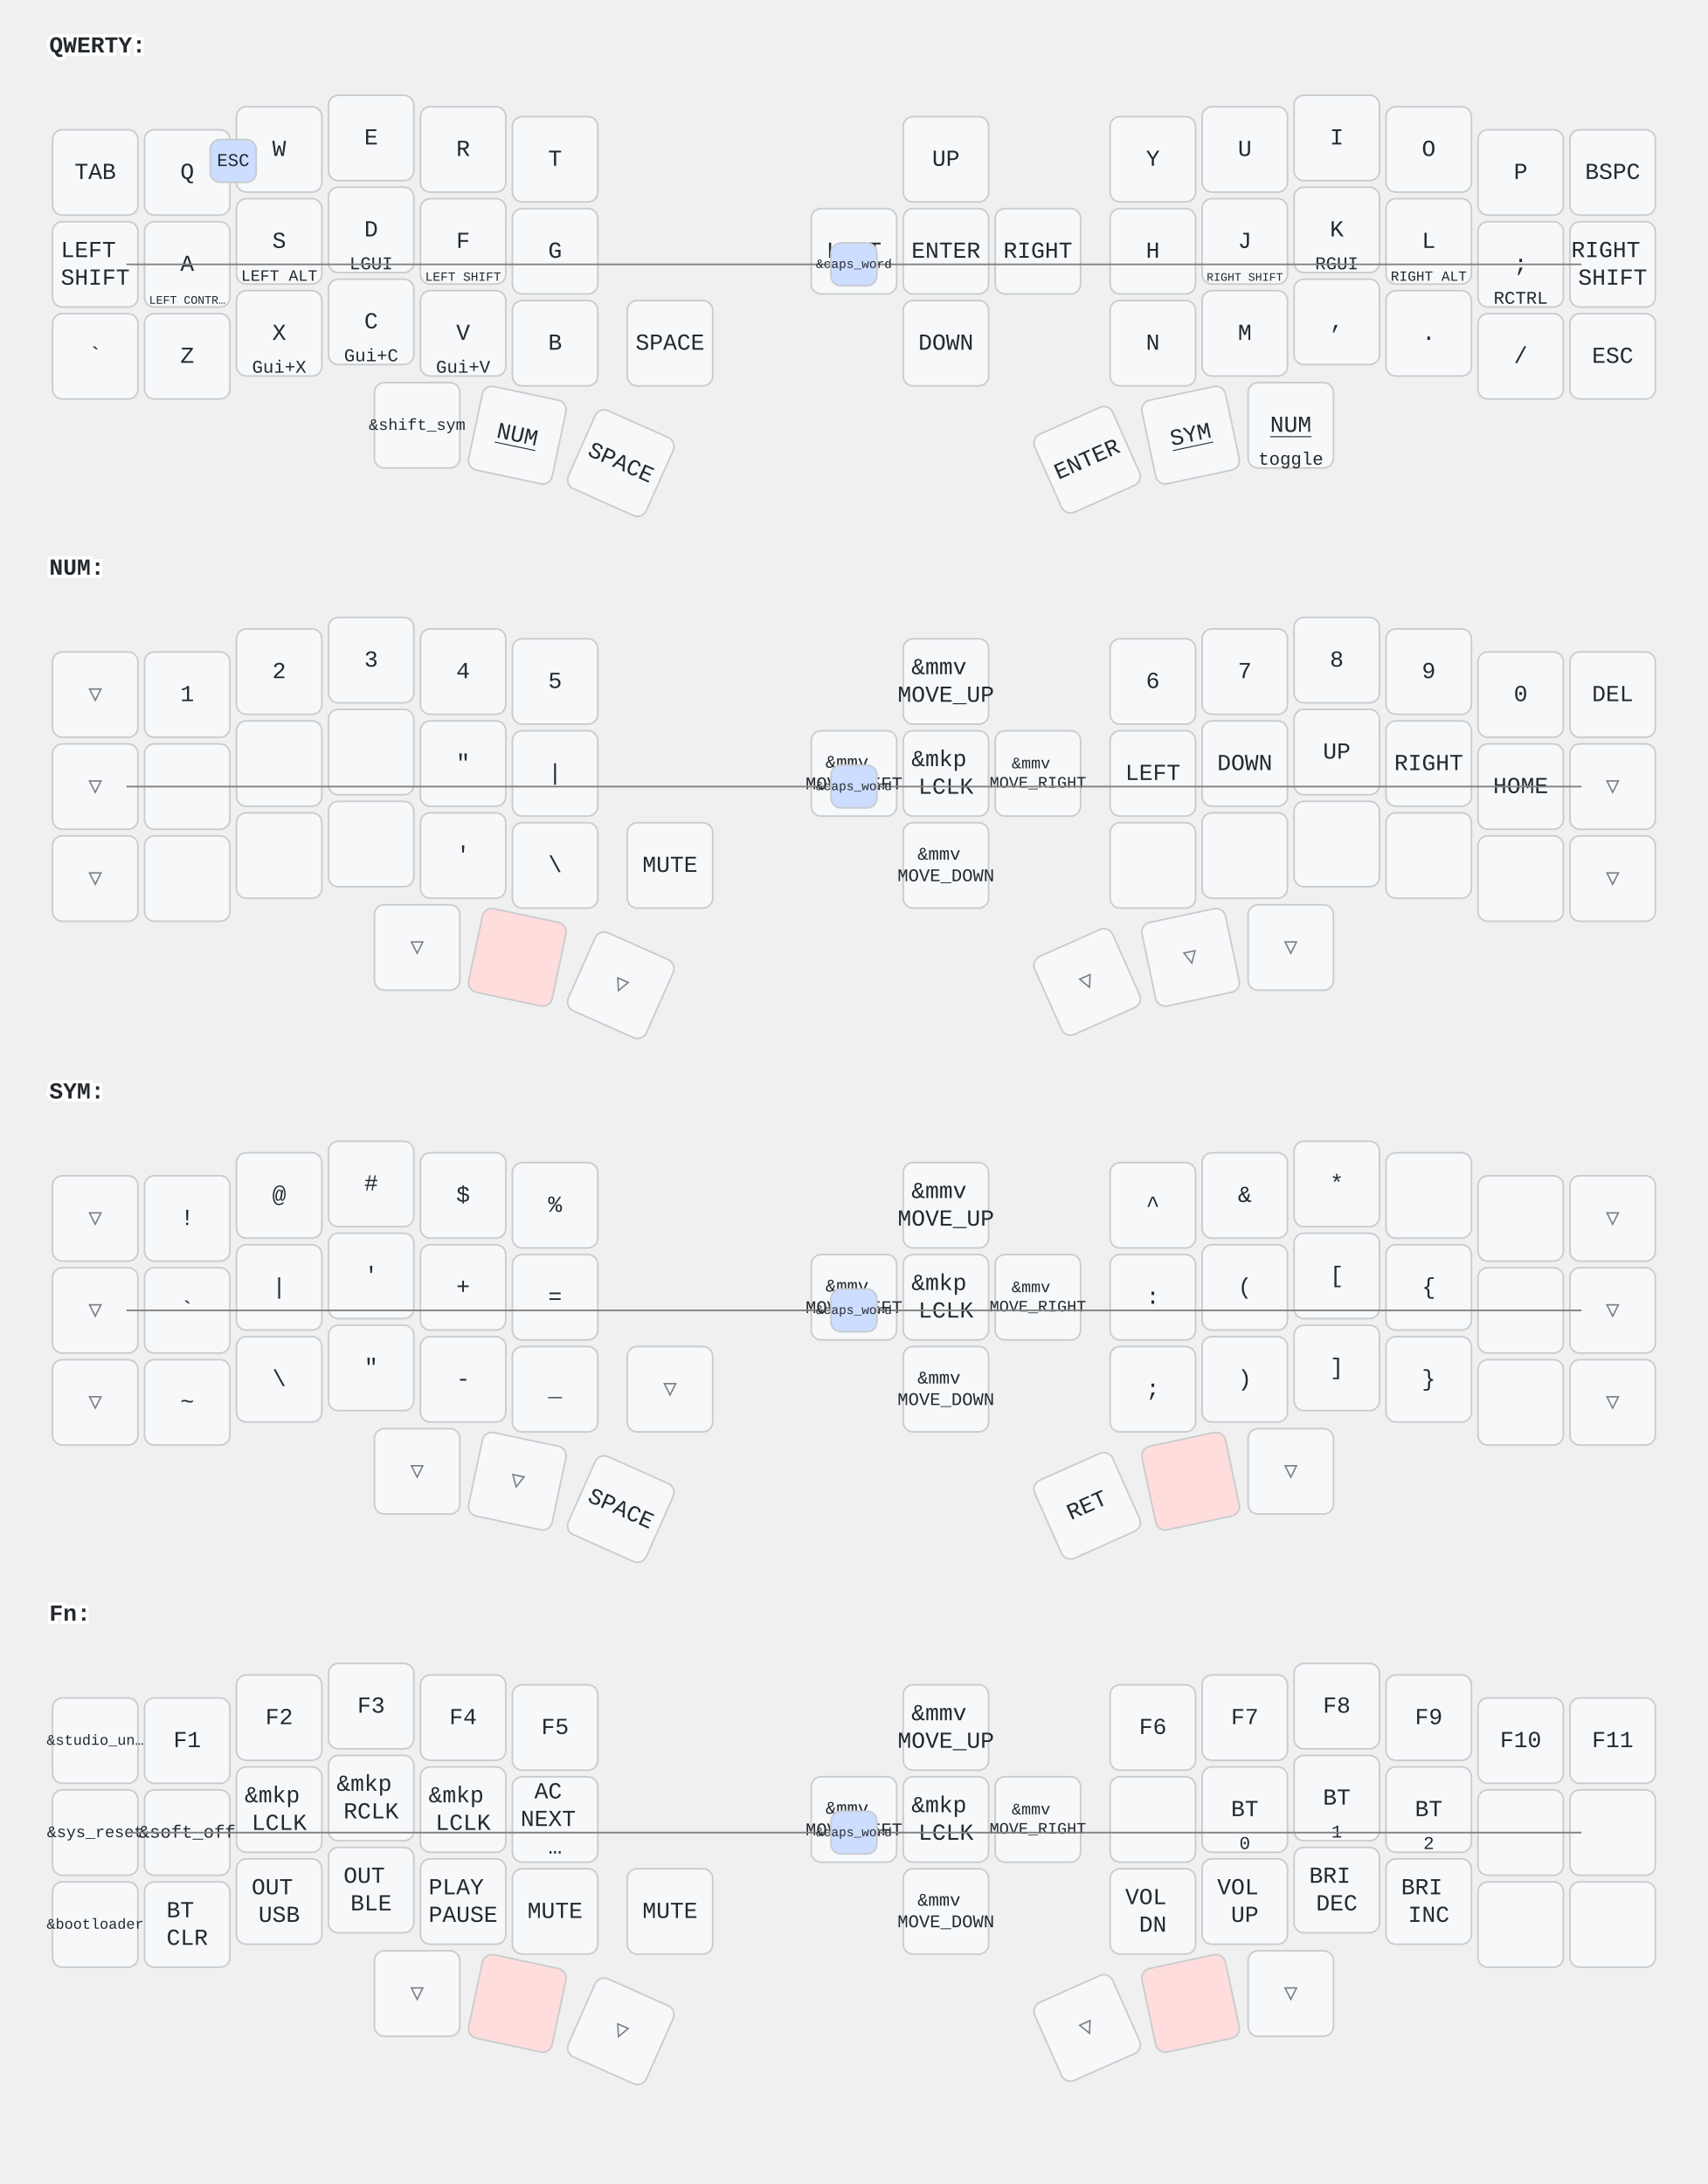
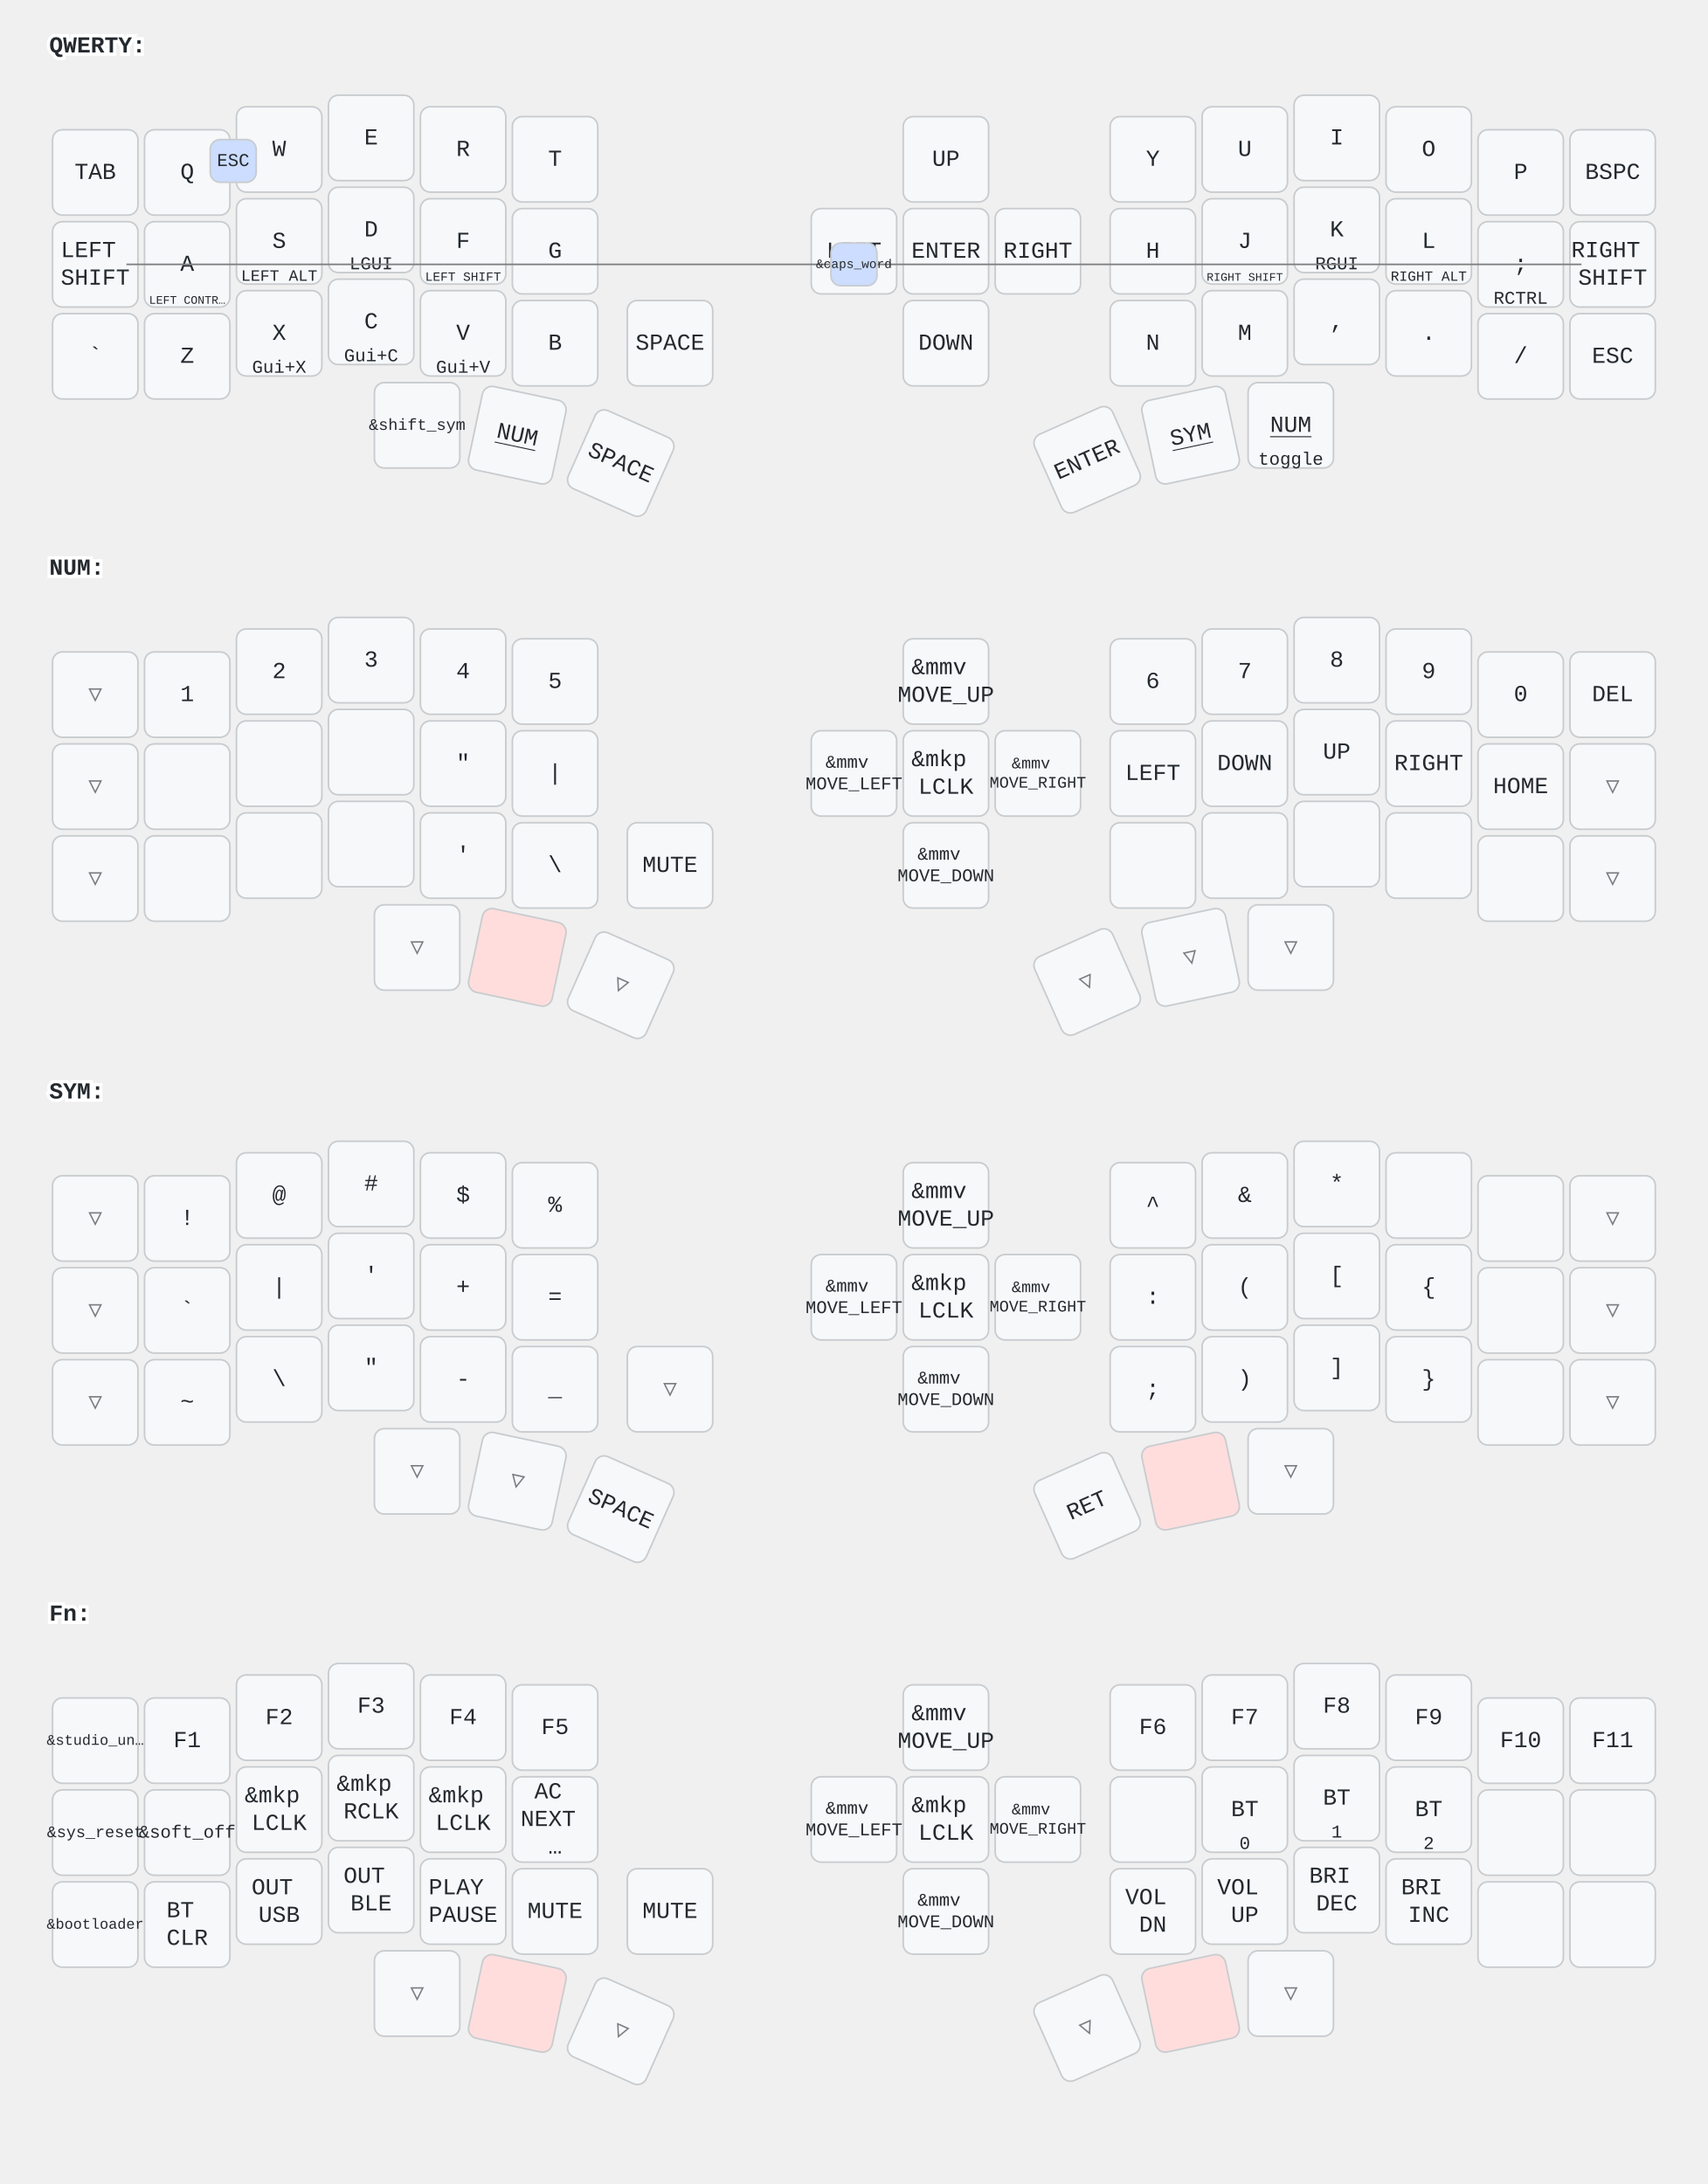
<svg xmlns="http://www.w3.org/2000/svg" width="1040" height="1330" viewBox="0 0 1040 1330" class="keymap">
  <style>/* inherit to force styles through use tags */
svg path {
    fill: inherit;
}

/* font and background color specifications */
svg.keymap {
    font-family: SFMono-Regular,Consolas,Liberation Mono,Menlo,monospace;
    font-size: 14px;
    font-kerning: normal;
    text-rendering: optimizeLegibility;
    fill: #24292e;
}

/* default key styling */
rect.key {
    fill: #f6f8fa;
}

rect.key, rect.combo {
    stroke: #c9cccf;
    stroke-width: 1;
}

/* default key side styling, only used is draw_key_sides is set */
rect.side {
    filter: brightness(90%);
}

/* color accent for combo boxes */
rect.combo, rect.combo-separate {
    fill: #cdf;
}

/* color accent for held keys */
rect.held, rect.combo.held {
    fill: #fdd;
}

/* color accent for ghost (optional) keys */
rect.ghost, rect.combo.ghost {
    stroke-dasharray: 4, 4;
    stroke-width: 2;
}

text {
    text-anchor: middle;
    dominant-baseline: middle;
}

/* styling for layer labels */
text.label {
    font-weight: bold;
    text-anchor: start;
    stroke: white;
    stroke-width: 4;
    paint-order: stroke;
}

/* styling for optional footer */
text.footer {
    text-anchor: end;
    dominant-baseline: auto;
    stroke: white;
    stroke-width: 4;
    paint-order: stroke;
}

/* styling for combo tap, and key non-tap label text */
text.combo, text.hold, text.shifted, text.left, text.right {
    font-size: 11px;
}

text.hold {
    text-anchor: middle;
    dominant-baseline: auto;
}

text.shifted {
    text-anchor: middle;
    dominant-baseline: hanging;
}

text.left {
    text-anchor: start;
}

text.right {
    text-anchor: end;
}

text.layer-activator {
    text-decoration: underline;
}

/* styling for hold/shifted label text in combo box */
text.combo.hold, text.combo.shifted, text.combo.left, text.combo.right {
    font-size: 8px;
}

/* lighter symbol for transparent keys */
text.trans {
    fill: #7b7e81;
}

/* styling for combo dendrons */
path.combo {
    stroke-width: 1;
    stroke: gray;
    fill: none;
}

/* Start Tabler Icons Cleanup */
/* cannot use height/width with glyphs */
.icon-tabler &gt; path {
    fill: inherit;
    stroke: inherit;
    stroke-width: 2;
}
/* hide tabler's default box */
.icon-tabler &gt; path[stroke="none"][fill="none"] {
    visibility: hidden;
}
/* End Tabler Icons Cleanup */
</style>
  <g transform="translate(30, 0)" class="layer-QWERTY">
    <text x="0" y="28" class="label" id="QWERTY">QWERTY:</text>
    <g transform="translate(0, 56)">
      <g transform="translate(28, 49)" class="key keypos-0">
        <rect rx="6" ry="6" x="-26" y="-26" width="52" height="52" class="key" />
        <text x="0" y="0" class="key tap">TAB</text>
      </g>
      <g transform="translate(84, 49)" class="key keypos-1">
        <rect rx="6" ry="6" x="-26" y="-26" width="52" height="52" class="key" />
        <text x="0" y="0" class="key tap">Q</text>
      </g>
      <g transform="translate(140, 35)" class="key keypos-2">
        <rect rx="6" ry="6" x="-26" y="-26" width="52" height="52" class="key" />
        <text x="0" y="0" class="key tap">W</text>
      </g>
      <g transform="translate(196, 28)" class="key keypos-3">
        <rect rx="6" ry="6" x="-26" y="-26" width="52" height="52" class="key" />
        <text x="0" y="0" class="key tap">E</text>
      </g>
      <g transform="translate(252, 35)" class="key keypos-4">
        <rect rx="6" ry="6" x="-26" y="-26" width="52" height="52" class="key" />
        <text x="0" y="0" class="key tap">R</text>
      </g>
      <g transform="translate(308, 41)" class="key keypos-5">
        <rect rx="6" ry="6" x="-26" y="-26" width="52" height="52" class="key" />
        <text x="0" y="0" class="key tap">T</text>
      </g>
      <g transform="translate(546, 41)" class="key keypos-6">
        <rect rx="6" ry="6" x="-26" y="-26" width="52" height="52" class="key" />
        <text x="0" y="0" class="key tap">UP</text>
      </g>
      <g transform="translate(672, 41)" class="key keypos-7">
        <rect rx="6" ry="6" x="-26" y="-26" width="52" height="52" class="key" />
        <text x="0" y="0" class="key tap">Y</text>
      </g>
      <g transform="translate(728, 35)" class="key keypos-8">
        <rect rx="6" ry="6" x="-26" y="-26" width="52" height="52" class="key" />
        <text x="0" y="0" class="key tap">U</text>
      </g>
      <g transform="translate(784, 28)" class="key keypos-9">
        <rect rx="6" ry="6" x="-26" y="-26" width="52" height="52" class="key" />
        <text x="0" y="0" class="key tap">I</text>
      </g>
      <g transform="translate(840, 35)" class="key keypos-10">
        <rect rx="6" ry="6" x="-26" y="-26" width="52" height="52" class="key" />
        <text x="0" y="0" class="key tap">O</text>
      </g>
      <g transform="translate(896, 49)" class="key keypos-11">
        <rect rx="6" ry="6" x="-26" y="-26" width="52" height="52" class="key" />
        <text x="0" y="0" class="key tap">P</text>
      </g>
      <g transform="translate(952, 49)" class="key keypos-12">
        <rect rx="6" ry="6" x="-26" y="-26" width="52" height="52" class="key" />
        <text x="0" y="0" class="key tap">BSPC</text>
      </g>
      <g transform="translate(28, 105)" class="key keypos-13">
        <rect rx="6" ry="6" x="-26" y="-26" width="52" height="52" class="key" />
        <text x="0" y="0" class="key tap">
          <tspan x="0" dy="-0.6em">LEFT</tspan>
          <tspan x="0" dy="1.2em">SHIFT</tspan>
        </text>
      </g>
      <g transform="translate(84, 105)" class="key keypos-14">
        <rect rx="6" ry="6" x="-26" y="-26" width="52" height="52" class="key" />
        <text x="0" y="0" class="key tap">A</text>
        <text x="0" y="24" class="key hold">
          <tspan style="font-size: 64%">LEFT CONTR…</tspan>
        </text>
      </g>
      <g transform="translate(140, 91)" class="key keypos-15">
        <rect rx="6" ry="6" x="-26" y="-26" width="52" height="52" class="key" />
        <text x="0" y="0" class="key tap">S</text>
        <text x="0" y="24" class="key hold">
          <tspan style="font-size: 88%">LEFT ALT</tspan>
        </text>
      </g>
      <g transform="translate(196, 84)" class="key keypos-16">
        <rect rx="6" ry="6" x="-26" y="-26" width="52" height="52" class="key" />
        <text x="0" y="0" class="key tap">D</text>
        <text x="0" y="24" class="key hold">LGUI</text>
      </g>
      <g transform="translate(252, 91)" class="key keypos-17">
        <rect rx="6" ry="6" x="-26" y="-26" width="52" height="52" class="key" />
        <text x="0" y="0" class="key tap">F</text>
        <text x="0" y="24" class="key hold">
          <tspan style="font-size: 70%">LEFT SHIFT</tspan>
        </text>
      </g>
      <g transform="translate(308, 97)" class="key keypos-18">
        <rect rx="6" ry="6" x="-26" y="-26" width="52" height="52" class="key" />
        <text x="0" y="0" class="key tap">G</text>
      </g>
      <g transform="translate(490, 97)" class="key keypos-19">
        <rect rx="6" ry="6" x="-26" y="-26" width="52" height="52" class="key" />
        <text x="0" y="0" class="key tap">LEFT</text>
      </g>
      <g transform="translate(546, 97)" class="key keypos-20">
        <rect rx="6" ry="6" x="-26" y="-26" width="52" height="52" class="key" />
        <text x="0" y="0" class="key tap">ENTER</text>
      </g>
      <g transform="translate(602, 97)" class="key keypos-21">
        <rect rx="6" ry="6" x="-26" y="-26" width="52" height="52" class="key" />
        <text x="0" y="0" class="key tap">RIGHT</text>
      </g>
      <g transform="translate(672, 97)" class="key keypos-22">
        <rect rx="6" ry="6" x="-26" y="-26" width="52" height="52" class="key" />
        <text x="0" y="0" class="key tap">H</text>
      </g>
      <g transform="translate(728, 91)" class="key keypos-23">
        <rect rx="6" ry="6" x="-26" y="-26" width="52" height="52" class="key" />
        <text x="0" y="0" class="key tap">J</text>
        <text x="0" y="24" class="key hold">
          <tspan style="font-size: 64%">RIGHT SHIFT</tspan>
        </text>
      </g>
      <g transform="translate(784, 84)" class="key keypos-24">
        <rect rx="6" ry="6" x="-26" y="-26" width="52" height="52" class="key" />
        <text x="0" y="0" class="key tap">K</text>
        <text x="0" y="24" class="key hold">RGUI</text>
      </g>
      <g transform="translate(840, 91)" class="key keypos-25">
        <rect rx="6" ry="6" x="-26" y="-26" width="52" height="52" class="key" />
        <text x="0" y="0" class="key tap">L</text>
        <text x="0" y="24" class="key hold">
          <tspan style="font-size: 78%">RIGHT ALT</tspan>
        </text>
      </g>
      <g transform="translate(896, 105)" class="key keypos-26">
        <rect rx="6" ry="6" x="-26" y="-26" width="52" height="52" class="key" />
        <text x="0" y="0" class="key tap">;</text>
        <text x="0" y="24" class="key hold">RCTRL</text>
      </g>
      <g transform="translate(952, 105)" class="key keypos-27">
        <rect rx="6" ry="6" x="-26" y="-26" width="52" height="52" class="key" />
        <text x="0" y="0" class="key tap">
          <tspan x="0" dy="-0.6em">RIGHT</tspan>
          <tspan x="0" dy="1.2em">SHIFT</tspan>
        </text>
      </g>
      <g transform="translate(28, 161)" class="key keypos-28">
        <rect rx="6" ry="6" x="-26" y="-26" width="52" height="52" class="key" />
        <text x="0" y="0" class="key tap">`</text>
      </g>
      <g transform="translate(84, 161)" class="key keypos-29">
        <rect rx="6" ry="6" x="-26" y="-26" width="52" height="52" class="key" />
        <text x="0" y="0" class="key tap">Z</text>
      </g>
      <g transform="translate(140, 147)" class="key keypos-30">
        <rect rx="6" ry="6" x="-26" y="-26" width="52" height="52" class="key" />
        <text x="0" y="0" class="key tap">X</text>
        <text x="0" y="24" class="key hold">Gui+X</text>
      </g>
      <g transform="translate(196, 140)" class="key keypos-31">
        <rect rx="6" ry="6" x="-26" y="-26" width="52" height="52" class="key" />
        <text x="0" y="0" class="key tap">C</text>
        <text x="0" y="24" class="key hold">Gui+C</text>
      </g>
      <g transform="translate(252, 147)" class="key keypos-32">
        <rect rx="6" ry="6" x="-26" y="-26" width="52" height="52" class="key" />
        <text x="0" y="0" class="key tap">V</text>
        <text x="0" y="24" class="key hold">Gui+V</text>
      </g>
      <g transform="translate(308, 153)" class="key keypos-33">
        <rect rx="6" ry="6" x="-26" y="-26" width="52" height="52" class="key" />
        <text x="0" y="0" class="key tap">B</text>
      </g>
      <g transform="translate(378, 153)" class="key keypos-34">
        <rect rx="6" ry="6" x="-26" y="-26" width="52" height="52" class="key" />
        <text x="0" y="0" class="key tap">SPACE</text>
      </g>
      <g transform="translate(546, 153)" class="key keypos-35">
        <rect rx="6" ry="6" x="-26" y="-26" width="52" height="52" class="key" />
        <text x="0" y="0" class="key tap">DOWN</text>
      </g>
      <g transform="translate(672, 153)" class="key keypos-36">
        <rect rx="6" ry="6" x="-26" y="-26" width="52" height="52" class="key" />
        <text x="0" y="0" class="key tap">N</text>
      </g>
      <g transform="translate(728, 147)" class="key keypos-37">
        <rect rx="6" ry="6" x="-26" y="-26" width="52" height="52" class="key" />
        <text x="0" y="0" class="key tap">M</text>
      </g>
      <g transform="translate(784, 140)" class="key keypos-38">
        <rect rx="6" ry="6" x="-26" y="-26" width="52" height="52" class="key" />
        <text x="0" y="0" class="key tap">,</text>
      </g>
      <g transform="translate(840, 147)" class="key keypos-39">
        <rect rx="6" ry="6" x="-26" y="-26" width="52" height="52" class="key" />
        <text x="0" y="0" class="key tap">.</text>
      </g>
      <g transform="translate(896, 161)" class="key keypos-40">
        <rect rx="6" ry="6" x="-26" y="-26" width="52" height="52" class="key" />
        <text x="0" y="0" class="key tap">/</text>
      </g>
      <g transform="translate(952, 161)" class="key keypos-41">
        <rect rx="6" ry="6" x="-26" y="-26" width="52" height="52" class="key" />
        <text x="0" y="0" class="key tap">ESC</text>
      </g>
      <g transform="translate(224, 203)" class="key keypos-42">
        <rect rx="6" ry="6" x="-26" y="-26" width="52" height="52" class="key" />
        <text x="0" y="0" class="key tap">
          <tspan style="font-size: 70%">&amp;shift_sym</tspan>
        </text>
      </g>
      <g transform="translate(285, 209) rotate(12.0)" class="key keypos-43">
        <rect rx="6" ry="6" x="-26" y="-26" width="52" height="52" class="key" />
        <a href="#NUM">
          <text x="0" y="0" class="key tap layer-activator">NUM</text>
        </a>
      </g>
      <g transform="translate(348, 226) rotate(24.0)" class="key keypos-44">
        <rect rx="6" ry="6" x="-26" y="-26" width="52" height="52" class="key" />
        <text x="0" y="0" class="key tap">SPACE</text>
      </g>
      <g transform="translate(632, 224) rotate(-24.0)" class="key keypos-45">
        <rect rx="6" ry="6" x="-26" y="-26" width="52" height="52" class="key" />
        <text x="0" y="0" class="key tap">ENTER</text>
      </g>
      <g transform="translate(695, 209) rotate(-12.0)" class="key keypos-46">
        <rect rx="6" ry="6" x="-26" y="-26" width="52" height="52" class="key" />
        <a href="#SYM">
          <text x="0" y="0" class="key tap layer-activator">SYM</text>
        </a>
      </g>
      <g transform="translate(756, 203)" class="key keypos-47">
        <rect rx="6" ry="6" x="-26" y="-26" width="52" height="52" class="key" />
        <a href="#NUM">
          <text x="0" y="0" class="key tap layer-activator">NUM</text>
        </a>
        <text x="0" y="24" class="key hold">toggle</text>
      </g>
      <g class="combo combopos-0">
        <rect rx="6" ry="6" x="98" y="29" width="28" height="26" class="combo" />
        <text x="112" y="42" class="combo tap">ESC</text>
      </g>
      <g class="combo combopos-1">
        <path d="M490,105 l-443,0" class="combo" />
        <path d="M490,105 l443,0" class="combo" />
        <rect rx="6" ry="6" x="476" y="92" width="28" height="26" class="combo" />
        <text x="490" y="105" class="combo tap">
          <tspan style="font-size: 70%">&amp;caps_word</tspan>
        </text>
      </g>
    </g>
  </g>
  <g transform="translate(30, 318)" class="layer-NUM">
    <text x="0" y="28" class="label" id="NUM">NUM:</text>
    <g transform="translate(0, 56)">
      <g transform="translate(28, 49)" class="key trans keypos-0">
        <rect rx="6" ry="6" x="-26" y="-26" width="52" height="52" class="key trans" />
        <text x="0" y="0" class="key trans tap">▽</text>
      </g>
      <g transform="translate(84, 49)" class="key keypos-1">
        <rect rx="6" ry="6" x="-26" y="-26" width="52" height="52" class="key" />
        <text x="0" y="0" class="key tap">1</text>
      </g>
      <g transform="translate(140, 35)" class="key keypos-2">
        <rect rx="6" ry="6" x="-26" y="-26" width="52" height="52" class="key" />
        <text x="0" y="0" class="key tap">2</text>
      </g>
      <g transform="translate(196, 28)" class="key keypos-3">
        <rect rx="6" ry="6" x="-26" y="-26" width="52" height="52" class="key" />
        <text x="0" y="0" class="key tap">3</text>
      </g>
      <g transform="translate(252, 35)" class="key keypos-4">
        <rect rx="6" ry="6" x="-26" y="-26" width="52" height="52" class="key" />
        <text x="0" y="0" class="key tap">4</text>
      </g>
      <g transform="translate(308, 41)" class="key keypos-5">
        <rect rx="6" ry="6" x="-26" y="-26" width="52" height="52" class="key" />
        <text x="0" y="0" class="key tap">5</text>
      </g>
      <g transform="translate(546, 41)" class="key keypos-6">
        <rect rx="6" ry="6" x="-26" y="-26" width="52" height="52" class="key" />
        <text x="0" y="0" class="key tap">
          <tspan x="0" dy="-0.6em">&amp;mmv</tspan>
          <tspan x="0" dy="1.2em">MOVE_UP</tspan>
        </text>
      </g>
      <g transform="translate(672, 41)" class="key keypos-7">
        <rect rx="6" ry="6" x="-26" y="-26" width="52" height="52" class="key" />
        <text x="0" y="0" class="key tap">6</text>
      </g>
      <g transform="translate(728, 35)" class="key keypos-8">
        <rect rx="6" ry="6" x="-26" y="-26" width="52" height="52" class="key" />
        <text x="0" y="0" class="key tap">7</text>
      </g>
      <g transform="translate(784, 28)" class="key keypos-9">
        <rect rx="6" ry="6" x="-26" y="-26" width="52" height="52" class="key" />
        <text x="0" y="0" class="key tap">8</text>
      </g>
      <g transform="translate(840, 35)" class="key keypos-10">
        <rect rx="6" ry="6" x="-26" y="-26" width="52" height="52" class="key" />
        <text x="0" y="0" class="key tap">9</text>
      </g>
      <g transform="translate(896, 49)" class="key keypos-11">
        <rect rx="6" ry="6" x="-26" y="-26" width="52" height="52" class="key" />
        <text x="0" y="0" class="key tap">0</text>
      </g>
      <g transform="translate(952, 49)" class="key keypos-12">
        <rect rx="6" ry="6" x="-26" y="-26" width="52" height="52" class="key" />
        <text x="0" y="0" class="key tap">DEL</text>
      </g>
      <g transform="translate(28, 105)" class="key trans keypos-13">
        <rect rx="6" ry="6" x="-26" y="-26" width="52" height="52" class="key trans" />
        <text x="0" y="0" class="key trans tap">▽</text>
      </g>
      <g transform="translate(84, 105)" class="key keypos-14">
        <rect rx="6" ry="6" x="-26" y="-26" width="52" height="52" class="key" />
      </g>
      <g transform="translate(140, 91)" class="key keypos-15">
        <rect rx="6" ry="6" x="-26" y="-26" width="52" height="52" class="key" />
      </g>
      <g transform="translate(196, 84)" class="key keypos-16">
        <rect rx="6" ry="6" x="-26" y="-26" width="52" height="52" class="key" />
      </g>
      <g transform="translate(252, 91)" class="key keypos-17">
        <rect rx="6" ry="6" x="-26" y="-26" width="52" height="52" class="key" />
        <text x="0" y="0" class="key tap">"</text>
      </g>
      <g transform="translate(308, 97)" class="key keypos-18">
        <rect rx="6" ry="6" x="-26" y="-26" width="52" height="52" class="key" />
        <text x="0" y="0" class="key tap">|</text>
      </g>
      <g transform="translate(490, 97)" class="key keypos-19">
        <rect rx="6" ry="6" x="-26" y="-26" width="52" height="52" class="key" />
        <text x="0" y="0" class="key tap">
          <tspan x="0" dy="-0.6em" style="font-size: 78%">&amp;mmv</tspan>
          <tspan x="0" dy="1.2em" style="font-size: 78%">MOVE_LEFT</tspan>
        </text>
      </g>
      <g transform="translate(546, 97)" class="key keypos-20">
        <rect rx="6" ry="6" x="-26" y="-26" width="52" height="52" class="key" />
        <text x="0" y="0" class="key tap">
          <tspan x="0" dy="-0.6em">&amp;mkp</tspan>
          <tspan x="0" dy="1.2em">LCLK</tspan>
        </text>
      </g>
      <g transform="translate(602, 97)" class="key keypos-21">
        <rect rx="6" ry="6" x="-26" y="-26" width="52" height="52" class="key" />
        <text x="0" y="0" class="key tap">
          <tspan x="0" dy="-0.6em" style="font-size: 70%">&amp;mmv</tspan>
          <tspan x="0" dy="1.2em" style="font-size: 70%">MOVE_RIGHT</tspan>
        </text>
      </g>
      <g transform="translate(672, 97)" class="key keypos-22">
        <rect rx="6" ry="6" x="-26" y="-26" width="52" height="52" class="key" />
        <text x="0" y="0" class="key tap">LEFT</text>
      </g>
      <g transform="translate(728, 91)" class="key keypos-23">
        <rect rx="6" ry="6" x="-26" y="-26" width="52" height="52" class="key" />
        <text x="0" y="0" class="key tap">DOWN</text>
      </g>
      <g transform="translate(784, 84)" class="key keypos-24">
        <rect rx="6" ry="6" x="-26" y="-26" width="52" height="52" class="key" />
        <text x="0" y="0" class="key tap">UP</text>
      </g>
      <g transform="translate(840, 91)" class="key keypos-25">
        <rect rx="6" ry="6" x="-26" y="-26" width="52" height="52" class="key" />
        <text x="0" y="0" class="key tap">RIGHT</text>
      </g>
      <g transform="translate(896, 105)" class="key keypos-26">
        <rect rx="6" ry="6" x="-26" y="-26" width="52" height="52" class="key" />
        <text x="0" y="0" class="key tap">HOME</text>
      </g>
      <g transform="translate(952, 105)" class="key trans keypos-27">
        <rect rx="6" ry="6" x="-26" y="-26" width="52" height="52" class="key trans" />
        <text x="0" y="0" class="key trans tap">▽</text>
      </g>
      <g transform="translate(28, 161)" class="key trans keypos-28">
        <rect rx="6" ry="6" x="-26" y="-26" width="52" height="52" class="key trans" />
        <text x="0" y="0" class="key trans tap">▽</text>
      </g>
      <g transform="translate(84, 161)" class="key keypos-29">
        <rect rx="6" ry="6" x="-26" y="-26" width="52" height="52" class="key" />
      </g>
      <g transform="translate(140, 147)" class="key keypos-30">
        <rect rx="6" ry="6" x="-26" y="-26" width="52" height="52" class="key" />
      </g>
      <g transform="translate(196, 140)" class="key keypos-31">
        <rect rx="6" ry="6" x="-26" y="-26" width="52" height="52" class="key" />
      </g>
      <g transform="translate(252, 147)" class="key keypos-32">
        <rect rx="6" ry="6" x="-26" y="-26" width="52" height="52" class="key" />
        <text x="0" y="0" class="key tap">'</text>
      </g>
      <g transform="translate(308, 153)" class="key keypos-33">
        <rect rx="6" ry="6" x="-26" y="-26" width="52" height="52" class="key" />
        <text x="0" y="0" class="key tap">\</text>
      </g>
      <g transform="translate(378, 153)" class="key keypos-34">
        <rect rx="6" ry="6" x="-26" y="-26" width="52" height="52" class="key" />
        <text x="0" y="0" class="key tap">MUTE</text>
      </g>
      <g transform="translate(546, 153)" class="key keypos-35">
        <rect rx="6" ry="6" x="-26" y="-26" width="52" height="52" class="key" />
        <text x="0" y="0" class="key tap">
          <tspan x="0" dy="-0.6em" style="font-size: 78%">&amp;mmv</tspan>
          <tspan x="0" dy="1.2em" style="font-size: 78%">MOVE_DOWN</tspan>
        </text>
      </g>
      <g transform="translate(672, 153)" class="key keypos-36">
        <rect rx="6" ry="6" x="-26" y="-26" width="52" height="52" class="key" />
      </g>
      <g transform="translate(728, 147)" class="key keypos-37">
        <rect rx="6" ry="6" x="-26" y="-26" width="52" height="52" class="key" />
      </g>
      <g transform="translate(784, 140)" class="key keypos-38">
        <rect rx="6" ry="6" x="-26" y="-26" width="52" height="52" class="key" />
      </g>
      <g transform="translate(840, 147)" class="key keypos-39">
        <rect rx="6" ry="6" x="-26" y="-26" width="52" height="52" class="key" />
      </g>
      <g transform="translate(896, 161)" class="key keypos-40">
        <rect rx="6" ry="6" x="-26" y="-26" width="52" height="52" class="key" />
      </g>
      <g transform="translate(952, 161)" class="key trans keypos-41">
        <rect rx="6" ry="6" x="-26" y="-26" width="52" height="52" class="key trans" />
        <text x="0" y="0" class="key trans tap">▽</text>
      </g>
      <g transform="translate(224, 203)" class="key trans keypos-42">
        <rect rx="6" ry="6" x="-26" y="-26" width="52" height="52" class="key trans" />
        <text x="0" y="0" class="key trans tap">▽</text>
      </g>
      <g transform="translate(285, 209) rotate(12.0)" class="key held keypos-43">
        <rect rx="6" ry="6" x="-26" y="-26" width="52" height="52" class="key held" />
      </g>
      <g transform="translate(348, 226) rotate(24.0)" class="key trans keypos-44">
        <rect rx="6" ry="6" x="-26" y="-26" width="52" height="52" class="key trans" />
        <text x="0" y="0" class="key trans tap">▽</text>
      </g>
      <g transform="translate(632, 224) rotate(-24.0)" class="key trans keypos-45">
        <rect rx="6" ry="6" x="-26" y="-26" width="52" height="52" class="key trans" />
        <text x="0" y="0" class="key trans tap">▽</text>
      </g>
      <g transform="translate(695, 209) rotate(-12.0)" class="key trans keypos-46">
        <rect rx="6" ry="6" x="-26" y="-26" width="52" height="52" class="key trans" />
        <text x="0" y="0" class="key trans tap">▽</text>
      </g>
      <g transform="translate(756, 203)" class="key trans keypos-47">
        <rect rx="6" ry="6" x="-26" y="-26" width="52" height="52" class="key trans" />
        <text x="0" y="0" class="key trans tap">▽</text>
      </g>
-       <g class="combo combopos-0">
-         <path d="M490,105 l-443,0" class="combo" />
-         <path d="M490,105 l443,0" class="combo" />
-         <rect rx="6" ry="6" x="476" y="92" width="28" height="26" class="combo" />
-         <text x="490" y="105" class="combo tap">
-           <tspan style="font-size: 70%">&amp;caps_word</tspan>
-         </text>
-       </g>
    </g>
  </g>
  <g transform="translate(30, 637)" class="layer-SYM">
    <text x="0" y="28" class="label" id="SYM">SYM:</text>
    <g transform="translate(0, 56)">
      <g transform="translate(28, 49)" class="key trans keypos-0">
        <rect rx="6" ry="6" x="-26" y="-26" width="52" height="52" class="key trans" />
        <text x="0" y="0" class="key trans tap">▽</text>
      </g>
      <g transform="translate(84, 49)" class="key keypos-1">
        <rect rx="6" ry="6" x="-26" y="-26" width="52" height="52" class="key" />
        <text x="0" y="0" class="key tap">!</text>
      </g>
      <g transform="translate(140, 35)" class="key keypos-2">
        <rect rx="6" ry="6" x="-26" y="-26" width="52" height="52" class="key" />
        <text x="0" y="0" class="key tap">@</text>
      </g>
      <g transform="translate(196, 28)" class="key keypos-3">
        <rect rx="6" ry="6" x="-26" y="-26" width="52" height="52" class="key" />
        <text x="0" y="0" class="key tap">#</text>
      </g>
      <g transform="translate(252, 35)" class="key keypos-4">
        <rect rx="6" ry="6" x="-26" y="-26" width="52" height="52" class="key" />
        <text x="0" y="0" class="key tap">$</text>
      </g>
      <g transform="translate(308, 41)" class="key keypos-5">
        <rect rx="6" ry="6" x="-26" y="-26" width="52" height="52" class="key" />
        <text x="0" y="0" class="key tap">%</text>
      </g>
      <g transform="translate(546, 41)" class="key keypos-6">
        <rect rx="6" ry="6" x="-26" y="-26" width="52" height="52" class="key" />
        <text x="0" y="0" class="key tap">
          <tspan x="0" dy="-0.6em">&amp;mmv</tspan>
          <tspan x="0" dy="1.2em">MOVE_UP</tspan>
        </text>
      </g>
      <g transform="translate(672, 41)" class="key keypos-7">
        <rect rx="6" ry="6" x="-26" y="-26" width="52" height="52" class="key" />
        <text x="0" y="0" class="key tap">^</text>
      </g>
      <g transform="translate(728, 35)" class="key keypos-8">
        <rect rx="6" ry="6" x="-26" y="-26" width="52" height="52" class="key" />
        <text x="0" y="0" class="key tap">&amp;</text>
      </g>
      <g transform="translate(784, 28)" class="key keypos-9">
        <rect rx="6" ry="6" x="-26" y="-26" width="52" height="52" class="key" />
        <text x="0" y="0" class="key tap">*</text>
      </g>
      <g transform="translate(840, 35)" class="key keypos-10">
        <rect rx="6" ry="6" x="-26" y="-26" width="52" height="52" class="key" />
      </g>
      <g transform="translate(896, 49)" class="key keypos-11">
        <rect rx="6" ry="6" x="-26" y="-26" width="52" height="52" class="key" />
      </g>
      <g transform="translate(952, 49)" class="key trans keypos-12">
        <rect rx="6" ry="6" x="-26" y="-26" width="52" height="52" class="key trans" />
        <text x="0" y="0" class="key trans tap">▽</text>
      </g>
      <g transform="translate(28, 105)" class="key trans keypos-13">
        <rect rx="6" ry="6" x="-26" y="-26" width="52" height="52" class="key trans" />
        <text x="0" y="0" class="key trans tap">▽</text>
      </g>
      <g transform="translate(84, 105)" class="key keypos-14">
        <rect rx="6" ry="6" x="-26" y="-26" width="52" height="52" class="key" />
        <text x="0" y="0" class="key tap">`</text>
      </g>
      <g transform="translate(140, 91)" class="key keypos-15">
        <rect rx="6" ry="6" x="-26" y="-26" width="52" height="52" class="key" />
        <text x="0" y="0" class="key tap">|</text>
      </g>
      <g transform="translate(196, 84)" class="key keypos-16">
        <rect rx="6" ry="6" x="-26" y="-26" width="52" height="52" class="key" />
        <text x="0" y="0" class="key tap">'</text>
      </g>
      <g transform="translate(252, 91)" class="key keypos-17">
        <rect rx="6" ry="6" x="-26" y="-26" width="52" height="52" class="key" />
        <text x="0" y="0" class="key tap">+</text>
      </g>
      <g transform="translate(308, 97)" class="key keypos-18">
        <rect rx="6" ry="6" x="-26" y="-26" width="52" height="52" class="key" />
        <text x="0" y="0" class="key tap">=</text>
      </g>
      <g transform="translate(490, 97)" class="key keypos-19">
        <rect rx="6" ry="6" x="-26" y="-26" width="52" height="52" class="key" />
        <text x="0" y="0" class="key tap">
          <tspan x="0" dy="-0.6em" style="font-size: 78%">&amp;mmv</tspan>
          <tspan x="0" dy="1.2em" style="font-size: 78%">MOVE_LEFT</tspan>
        </text>
      </g>
      <g transform="translate(546, 97)" class="key keypos-20">
        <rect rx="6" ry="6" x="-26" y="-26" width="52" height="52" class="key" />
        <text x="0" y="0" class="key tap">
          <tspan x="0" dy="-0.6em">&amp;mkp</tspan>
          <tspan x="0" dy="1.2em">LCLK</tspan>
        </text>
      </g>
      <g transform="translate(602, 97)" class="key keypos-21">
        <rect rx="6" ry="6" x="-26" y="-26" width="52" height="52" class="key" />
        <text x="0" y="0" class="key tap">
          <tspan x="0" dy="-0.6em" style="font-size: 70%">&amp;mmv</tspan>
          <tspan x="0" dy="1.2em" style="font-size: 70%">MOVE_RIGHT</tspan>
        </text>
      </g>
      <g transform="translate(672, 97)" class="key keypos-22">
        <rect rx="6" ry="6" x="-26" y="-26" width="52" height="52" class="key" />
        <text x="0" y="0" class="key tap">:</text>
      </g>
      <g transform="translate(728, 91)" class="key keypos-23">
        <rect rx="6" ry="6" x="-26" y="-26" width="52" height="52" class="key" />
        <text x="0" y="0" class="key tap">(</text>
      </g>
      <g transform="translate(784, 84)" class="key keypos-24">
        <rect rx="6" ry="6" x="-26" y="-26" width="52" height="52" class="key" />
        <text x="0" y="0" class="key tap">[</text>
      </g>
      <g transform="translate(840, 91)" class="key keypos-25">
        <rect rx="6" ry="6" x="-26" y="-26" width="52" height="52" class="key" />
        <text x="0" y="0" class="key tap">{</text>
      </g>
      <g transform="translate(896, 105)" class="key keypos-26">
        <rect rx="6" ry="6" x="-26" y="-26" width="52" height="52" class="key" />
      </g>
      <g transform="translate(952, 105)" class="key trans keypos-27">
        <rect rx="6" ry="6" x="-26" y="-26" width="52" height="52" class="key trans" />
        <text x="0" y="0" class="key trans tap">▽</text>
      </g>
      <g transform="translate(28, 161)" class="key trans keypos-28">
        <rect rx="6" ry="6" x="-26" y="-26" width="52" height="52" class="key trans" />
        <text x="0" y="0" class="key trans tap">▽</text>
      </g>
      <g transform="translate(84, 161)" class="key keypos-29">
        <rect rx="6" ry="6" x="-26" y="-26" width="52" height="52" class="key" />
        <text x="0" y="0" class="key tap">~</text>
      </g>
      <g transform="translate(140, 147)" class="key keypos-30">
        <rect rx="6" ry="6" x="-26" y="-26" width="52" height="52" class="key" />
        <text x="0" y="0" class="key tap">\</text>
      </g>
      <g transform="translate(196, 140)" class="key keypos-31">
        <rect rx="6" ry="6" x="-26" y="-26" width="52" height="52" class="key" />
        <text x="0" y="0" class="key tap">"</text>
      </g>
      <g transform="translate(252, 147)" class="key keypos-32">
        <rect rx="6" ry="6" x="-26" y="-26" width="52" height="52" class="key" />
        <text x="0" y="0" class="key tap">-</text>
      </g>
      <g transform="translate(308, 153)" class="key keypos-33">
        <rect rx="6" ry="6" x="-26" y="-26" width="52" height="52" class="key" />
        <text x="0" y="0" class="key tap">_</text>
      </g>
      <g transform="translate(378, 153)" class="key trans keypos-34">
        <rect rx="6" ry="6" x="-26" y="-26" width="52" height="52" class="key trans" />
        <text x="0" y="0" class="key trans tap">▽</text>
      </g>
      <g transform="translate(546, 153)" class="key keypos-35">
        <rect rx="6" ry="6" x="-26" y="-26" width="52" height="52" class="key" />
        <text x="0" y="0" class="key tap">
          <tspan x="0" dy="-0.6em" style="font-size: 78%">&amp;mmv</tspan>
          <tspan x="0" dy="1.2em" style="font-size: 78%">MOVE_DOWN</tspan>
        </text>
      </g>
      <g transform="translate(672, 153)" class="key keypos-36">
        <rect rx="6" ry="6" x="-26" y="-26" width="52" height="52" class="key" />
        <text x="0" y="0" class="key tap">;</text>
      </g>
      <g transform="translate(728, 147)" class="key keypos-37">
        <rect rx="6" ry="6" x="-26" y="-26" width="52" height="52" class="key" />
        <text x="0" y="0" class="key tap">)</text>
      </g>
      <g transform="translate(784, 140)" class="key keypos-38">
        <rect rx="6" ry="6" x="-26" y="-26" width="52" height="52" class="key" />
        <text x="0" y="0" class="key tap">]</text>
      </g>
      <g transform="translate(840, 147)" class="key keypos-39">
        <rect rx="6" ry="6" x="-26" y="-26" width="52" height="52" class="key" />
        <text x="0" y="0" class="key tap">}</text>
      </g>
      <g transform="translate(896, 161)" class="key keypos-40">
        <rect rx="6" ry="6" x="-26" y="-26" width="52" height="52" class="key" />
      </g>
      <g transform="translate(952, 161)" class="key trans keypos-41">
        <rect rx="6" ry="6" x="-26" y="-26" width="52" height="52" class="key trans" />
        <text x="0" y="0" class="key trans tap">▽</text>
      </g>
      <g transform="translate(224, 203)" class="key trans keypos-42">
        <rect rx="6" ry="6" x="-26" y="-26" width="52" height="52" class="key trans" />
        <text x="0" y="0" class="key trans tap">▽</text>
      </g>
      <g transform="translate(285, 209) rotate(12.0)" class="key trans keypos-43">
        <rect rx="6" ry="6" x="-26" y="-26" width="52" height="52" class="key trans" />
        <text x="0" y="0" class="key trans tap">▽</text>
      </g>
      <g transform="translate(348, 226) rotate(24.0)" class="key keypos-44">
        <rect rx="6" ry="6" x="-26" y="-26" width="52" height="52" class="key" />
        <text x="0" y="0" class="key tap">SPACE</text>
      </g>
      <g transform="translate(632, 224) rotate(-24.0)" class="key keypos-45">
        <rect rx="6" ry="6" x="-26" y="-26" width="52" height="52" class="key" />
        <text x="0" y="0" class="key tap">RET</text>
      </g>
      <g transform="translate(695, 209) rotate(-12.0)" class="key held keypos-46">
        <rect rx="6" ry="6" x="-26" y="-26" width="52" height="52" class="key held" />
      </g>
      <g transform="translate(756, 203)" class="key trans keypos-47">
        <rect rx="6" ry="6" x="-26" y="-26" width="52" height="52" class="key trans" />
        <text x="0" y="0" class="key trans tap">▽</text>
      </g>
-       <g class="combo combopos-0">
-         <path d="M490,105 l-443,0" class="combo" />
-         <path d="M490,105 l443,0" class="combo" />
-         <rect rx="6" ry="6" x="476" y="92" width="28" height="26" class="combo" />
-         <text x="490" y="105" class="combo tap">
-           <tspan style="font-size: 70%">&amp;caps_word</tspan>
-         </text>
-       </g>
    </g>
  </g>
  <g transform="translate(30, 955)" class="layer-Fn">
    <text x="0" y="28" class="label" id="Fn">Fn:</text>
    <g transform="translate(0, 56)">
      <g transform="translate(28, 49)" class="key keypos-0">
        <rect rx="6" ry="6" x="-26" y="-26" width="52" height="52" class="key" />
        <text x="0" y="0" class="key tap">
          <tspan style="font-size: 64%">&amp;studio_un…</tspan>
        </text>
      </g>
      <g transform="translate(84, 49)" class="key keypos-1">
        <rect rx="6" ry="6" x="-26" y="-26" width="52" height="52" class="key" />
        <text x="0" y="0" class="key tap">F1</text>
      </g>
      <g transform="translate(140, 35)" class="key keypos-2">
        <rect rx="6" ry="6" x="-26" y="-26" width="52" height="52" class="key" />
        <text x="0" y="0" class="key tap">F2</text>
      </g>
      <g transform="translate(196, 28)" class="key keypos-3">
        <rect rx="6" ry="6" x="-26" y="-26" width="52" height="52" class="key" />
        <text x="0" y="0" class="key tap">F3</text>
      </g>
      <g transform="translate(252, 35)" class="key keypos-4">
        <rect rx="6" ry="6" x="-26" y="-26" width="52" height="52" class="key" />
        <text x="0" y="0" class="key tap">F4</text>
      </g>
      <g transform="translate(308, 41)" class="key keypos-5">
        <rect rx="6" ry="6" x="-26" y="-26" width="52" height="52" class="key" />
        <text x="0" y="0" class="key tap">F5</text>
      </g>
      <g transform="translate(546, 41)" class="key keypos-6">
        <rect rx="6" ry="6" x="-26" y="-26" width="52" height="52" class="key" />
        <text x="0" y="0" class="key tap">
          <tspan x="0" dy="-0.6em">&amp;mmv</tspan>
          <tspan x="0" dy="1.2em">MOVE_UP</tspan>
        </text>
      </g>
      <g transform="translate(672, 41)" class="key keypos-7">
        <rect rx="6" ry="6" x="-26" y="-26" width="52" height="52" class="key" />
        <text x="0" y="0" class="key tap">F6</text>
      </g>
      <g transform="translate(728, 35)" class="key keypos-8">
        <rect rx="6" ry="6" x="-26" y="-26" width="52" height="52" class="key" />
        <text x="0" y="0" class="key tap">F7</text>
      </g>
      <g transform="translate(784, 28)" class="key keypos-9">
        <rect rx="6" ry="6" x="-26" y="-26" width="52" height="52" class="key" />
        <text x="0" y="0" class="key tap">F8</text>
      </g>
      <g transform="translate(840, 35)" class="key keypos-10">
        <rect rx="6" ry="6" x="-26" y="-26" width="52" height="52" class="key" />
        <text x="0" y="0" class="key tap">F9</text>
      </g>
      <g transform="translate(896, 49)" class="key keypos-11">
        <rect rx="6" ry="6" x="-26" y="-26" width="52" height="52" class="key" />
        <text x="0" y="0" class="key tap">F10</text>
      </g>
      <g transform="translate(952, 49)" class="key keypos-12">
        <rect rx="6" ry="6" x="-26" y="-26" width="52" height="52" class="key" />
        <text x="0" y="0" class="key tap">F11</text>
      </g>
      <g transform="translate(28, 105)" class="key keypos-13">
        <rect rx="6" ry="6" x="-26" y="-26" width="52" height="52" class="key" />
        <text x="0" y="0" class="key tap">
          <tspan style="font-size: 70%">&amp;sys_reset</tspan>
        </text>
      </g>
      <g transform="translate(84, 105)" class="key keypos-14">
        <rect rx="6" ry="6" x="-26" y="-26" width="52" height="52" class="key" />
        <text x="0" y="0" class="key tap">
          <tspan style="font-size: 78%">&amp;soft_off</tspan>
        </text>
      </g>
      <g transform="translate(140, 91)" class="key keypos-15">
        <rect rx="6" ry="6" x="-26" y="-26" width="52" height="52" class="key" />
        <text x="0" y="0" class="key tap">
          <tspan x="0" dy="-0.6em">&amp;mkp</tspan>
          <tspan x="0" dy="1.2em">LCLK</tspan>
        </text>
      </g>
      <g transform="translate(196, 84)" class="key keypos-16">
        <rect rx="6" ry="6" x="-26" y="-26" width="52" height="52" class="key" />
        <text x="0" y="0" class="key tap">
          <tspan x="0" dy="-0.6em">&amp;mkp</tspan>
          <tspan x="0" dy="1.2em">RCLK</tspan>
        </text>
      </g>
      <g transform="translate(252, 91)" class="key keypos-17">
        <rect rx="6" ry="6" x="-26" y="-26" width="52" height="52" class="key" />
        <text x="0" y="0" class="key tap">
          <tspan x="0" dy="-0.6em">&amp;mkp</tspan>
          <tspan x="0" dy="1.2em">LCLK</tspan>
        </text>
      </g>
      <g transform="translate(308, 97)" class="key keypos-18">
        <rect rx="6" ry="6" x="-26" y="-26" width="52" height="52" class="key" />
        <text x="0" y="0" class="key tap">
          <tspan x="0" dy="-1.2em">AC</tspan>
          <tspan x="0" dy="1.2em">NEXT</tspan>
          <tspan x="0" dy="1.2em">…</tspan>
        </text>
      </g>
      <g transform="translate(490, 97)" class="key keypos-19">
        <rect rx="6" ry="6" x="-26" y="-26" width="52" height="52" class="key" />
        <text x="0" y="0" class="key tap">
          <tspan x="0" dy="-0.6em" style="font-size: 78%">&amp;mmv</tspan>
          <tspan x="0" dy="1.2em" style="font-size: 78%">MOVE_LEFT</tspan>
        </text>
      </g>
      <g transform="translate(546, 97)" class="key keypos-20">
        <rect rx="6" ry="6" x="-26" y="-26" width="52" height="52" class="key" />
        <text x="0" y="0" class="key tap">
          <tspan x="0" dy="-0.6em">&amp;mkp</tspan>
          <tspan x="0" dy="1.2em">LCLK</tspan>
        </text>
      </g>
      <g transform="translate(602, 97)" class="key keypos-21">
        <rect rx="6" ry="6" x="-26" y="-26" width="52" height="52" class="key" />
        <text x="0" y="0" class="key tap">
          <tspan x="0" dy="-0.6em" style="font-size: 70%">&amp;mmv</tspan>
          <tspan x="0" dy="1.2em" style="font-size: 70%">MOVE_RIGHT</tspan>
        </text>
      </g>
      <g transform="translate(672, 97)" class="key keypos-22">
        <rect rx="6" ry="6" x="-26" y="-26" width="52" height="52" class="key" />
      </g>
      <g transform="translate(728, 91)" class="key keypos-23">
        <rect rx="6" ry="6" x="-26" y="-26" width="52" height="52" class="key" />
        <text x="0" y="0" class="key tap">BT</text>
        <text x="0" y="24" class="key hold">0</text>
      </g>
      <g transform="translate(784, 84)" class="key keypos-24">
        <rect rx="6" ry="6" x="-26" y="-26" width="52" height="52" class="key" />
        <text x="0" y="0" class="key tap">BT</text>
        <text x="0" y="24" class="key hold">1</text>
      </g>
      <g transform="translate(840, 91)" class="key keypos-25">
        <rect rx="6" ry="6" x="-26" y="-26" width="52" height="52" class="key" />
        <text x="0" y="0" class="key tap">BT</text>
        <text x="0" y="24" class="key hold">2</text>
      </g>
      <g transform="translate(896, 105)" class="key keypos-26">
        <rect rx="6" ry="6" x="-26" y="-26" width="52" height="52" class="key" />
      </g>
      <g transform="translate(952, 105)" class="key keypos-27">
        <rect rx="6" ry="6" x="-26" y="-26" width="52" height="52" class="key" />
      </g>
      <g transform="translate(28, 161)" class="key keypos-28">
        <rect rx="6" ry="6" x="-26" y="-26" width="52" height="52" class="key" />
        <text x="0" y="0" class="key tap">
          <tspan style="font-size: 64%">&amp;bootloader</tspan>
        </text>
      </g>
      <g transform="translate(84, 161)" class="key keypos-29">
        <rect rx="6" ry="6" x="-26" y="-26" width="52" height="52" class="key" />
        <text x="0" y="0" class="key tap">
          <tspan x="0" dy="-0.6em">BT</tspan>
          <tspan x="0" dy="1.2em">CLR</tspan>
        </text>
      </g>
      <g transform="translate(140, 147)" class="key keypos-30">
        <rect rx="6" ry="6" x="-26" y="-26" width="52" height="52" class="key" />
        <text x="0" y="0" class="key tap">
          <tspan x="0" dy="-0.6em">OUT</tspan>
          <tspan x="0" dy="1.2em">USB</tspan>
        </text>
      </g>
      <g transform="translate(196, 140)" class="key keypos-31">
        <rect rx="6" ry="6" x="-26" y="-26" width="52" height="52" class="key" />
        <text x="0" y="0" class="key tap">
          <tspan x="0" dy="-0.6em">OUT</tspan>
          <tspan x="0" dy="1.2em">BLE</tspan>
        </text>
      </g>
      <g transform="translate(252, 147)" class="key keypos-32">
        <rect rx="6" ry="6" x="-26" y="-26" width="52" height="52" class="key" />
        <text x="0" y="0" class="key tap">
          <tspan x="0" dy="-0.6em">PLAY</tspan>
          <tspan x="0" dy="1.2em">PAUSE</tspan>
        </text>
      </g>
      <g transform="translate(308, 153)" class="key keypos-33">
        <rect rx="6" ry="6" x="-26" y="-26" width="52" height="52" class="key" />
        <text x="0" y="0" class="key tap">MUTE</text>
      </g>
      <g transform="translate(378, 153)" class="key keypos-34">
        <rect rx="6" ry="6" x="-26" y="-26" width="52" height="52" class="key" />
        <text x="0" y="0" class="key tap">MUTE</text>
      </g>
      <g transform="translate(546, 153)" class="key keypos-35">
        <rect rx="6" ry="6" x="-26" y="-26" width="52" height="52" class="key" />
        <text x="0" y="0" class="key tap">
          <tspan x="0" dy="-0.6em" style="font-size: 78%">&amp;mmv</tspan>
          <tspan x="0" dy="1.2em" style="font-size: 78%">MOVE_DOWN</tspan>
        </text>
      </g>
      <g transform="translate(672, 153)" class="key keypos-36">
        <rect rx="6" ry="6" x="-26" y="-26" width="52" height="52" class="key" />
        <text x="0" y="0" class="key tap">
          <tspan x="0" dy="-0.6em">VOL</tspan>
          <tspan x="0" dy="1.2em">DN</tspan>
        </text>
      </g>
      <g transform="translate(728, 147)" class="key keypos-37">
        <rect rx="6" ry="6" x="-26" y="-26" width="52" height="52" class="key" />
        <text x="0" y="0" class="key tap">
          <tspan x="0" dy="-0.6em">VOL</tspan>
          <tspan x="0" dy="1.2em">UP</tspan>
        </text>
      </g>
      <g transform="translate(784, 140)" class="key keypos-38">
        <rect rx="6" ry="6" x="-26" y="-26" width="52" height="52" class="key" />
        <text x="0" y="0" class="key tap">
          <tspan x="0" dy="-0.6em">BRI</tspan>
          <tspan x="0" dy="1.2em">DEC</tspan>
        </text>
      </g>
      <g transform="translate(840, 147)" class="key keypos-39">
        <rect rx="6" ry="6" x="-26" y="-26" width="52" height="52" class="key" />
        <text x="0" y="0" class="key tap">
          <tspan x="0" dy="-0.6em">BRI</tspan>
          <tspan x="0" dy="1.2em">INC</tspan>
        </text>
      </g>
      <g transform="translate(896, 161)" class="key keypos-40">
        <rect rx="6" ry="6" x="-26" y="-26" width="52" height="52" class="key" />
      </g>
      <g transform="translate(952, 161)" class="key keypos-41">
        <rect rx="6" ry="6" x="-26" y="-26" width="52" height="52" class="key" />
      </g>
      <g transform="translate(224, 203)" class="key trans keypos-42">
        <rect rx="6" ry="6" x="-26" y="-26" width="52" height="52" class="key trans" />
        <text x="0" y="0" class="key trans tap">▽</text>
      </g>
      <g transform="translate(285, 209) rotate(12.0)" class="key held keypos-43">
        <rect rx="6" ry="6" x="-26" y="-26" width="52" height="52" class="key held" />
      </g>
      <g transform="translate(348, 226) rotate(24.0)" class="key trans keypos-44">
        <rect rx="6" ry="6" x="-26" y="-26" width="52" height="52" class="key trans" />
        <text x="0" y="0" class="key trans tap">▽</text>
      </g>
      <g transform="translate(632, 224) rotate(-24.0)" class="key trans keypos-45">
        <rect rx="6" ry="6" x="-26" y="-26" width="52" height="52" class="key trans" />
        <text x="0" y="0" class="key trans tap">▽</text>
      </g>
      <g transform="translate(695, 209) rotate(-12.0)" class="key held keypos-46">
        <rect rx="6" ry="6" x="-26" y="-26" width="52" height="52" class="key held" />
      </g>
      <g transform="translate(756, 203)" class="key trans keypos-47">
        <rect rx="6" ry="6" x="-26" y="-26" width="52" height="52" class="key trans" />
        <text x="0" y="0" class="key trans tap">▽</text>
      </g>
-       <g class="combo combopos-0">
-         <path d="M490,105 l-443,0" class="combo" />
-         <path d="M490,105 l443,0" class="combo" />
-         <rect rx="6" ry="6" x="476" y="92" width="28" height="26" class="combo" />
-         <text x="490" y="105" class="combo tap">
-           <tspan style="font-size: 70%">&amp;caps_word</tspan>
-         </text>
-       </g>
    </g>
  </g>
</svg>
